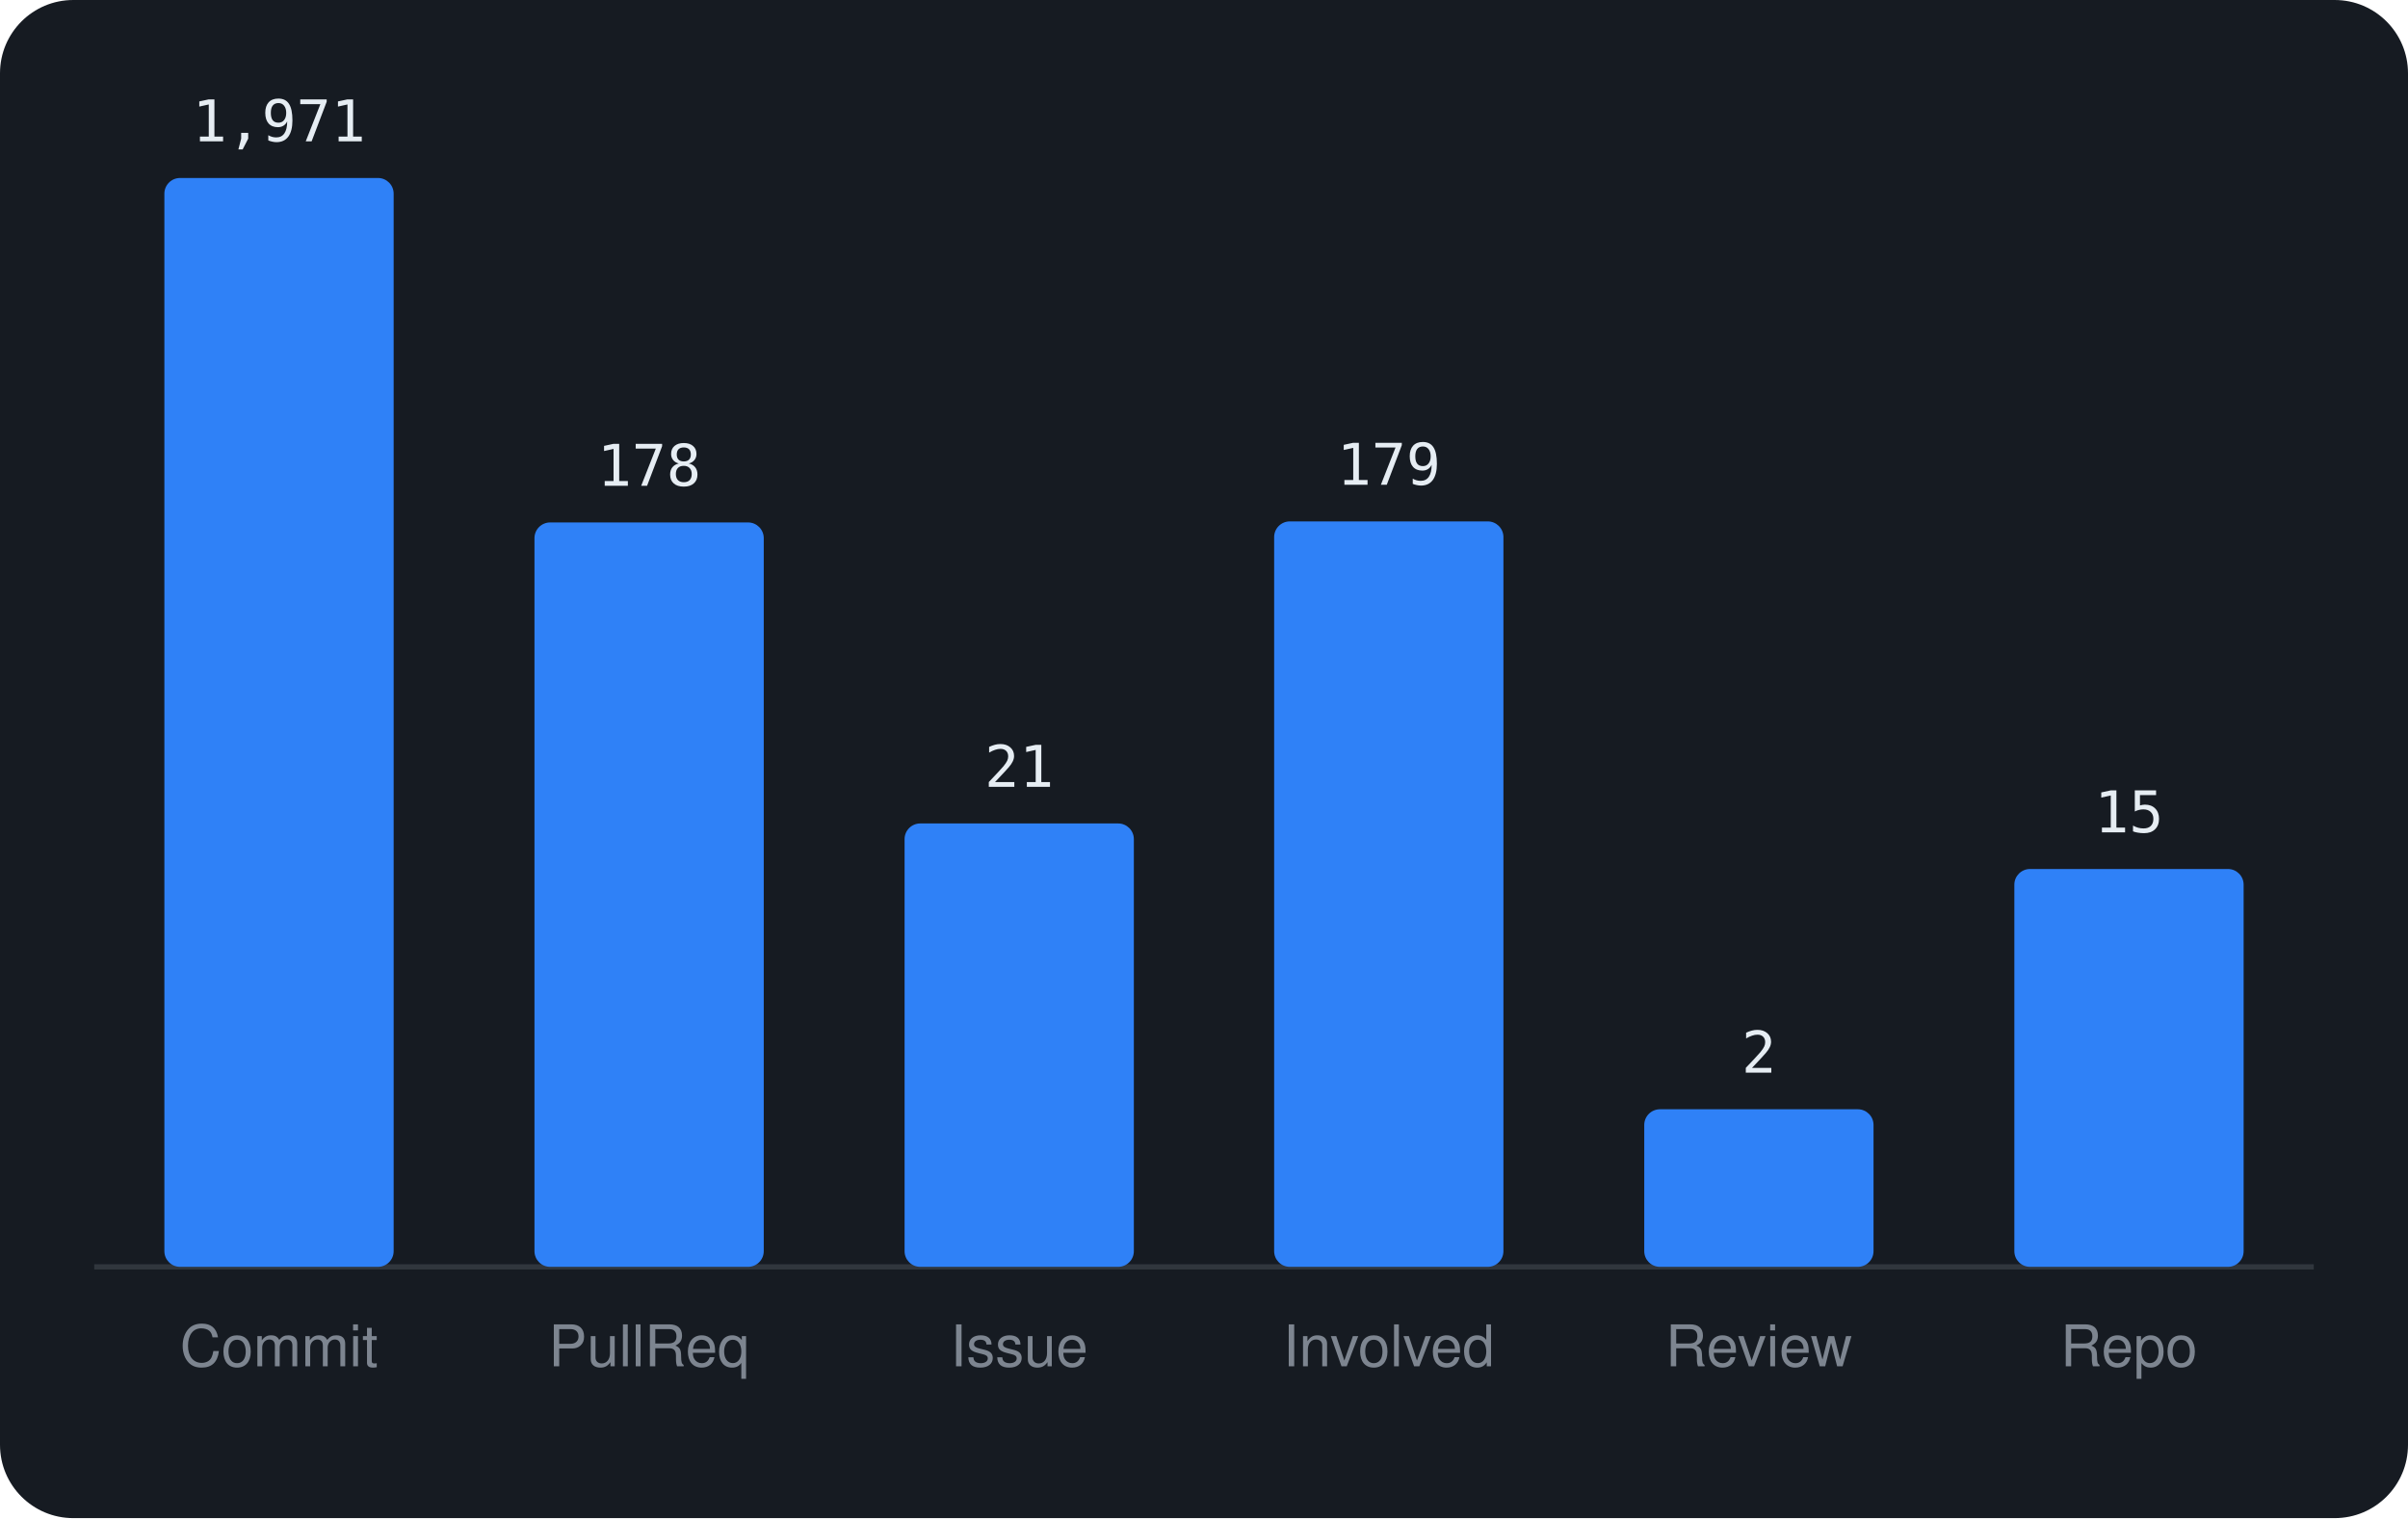
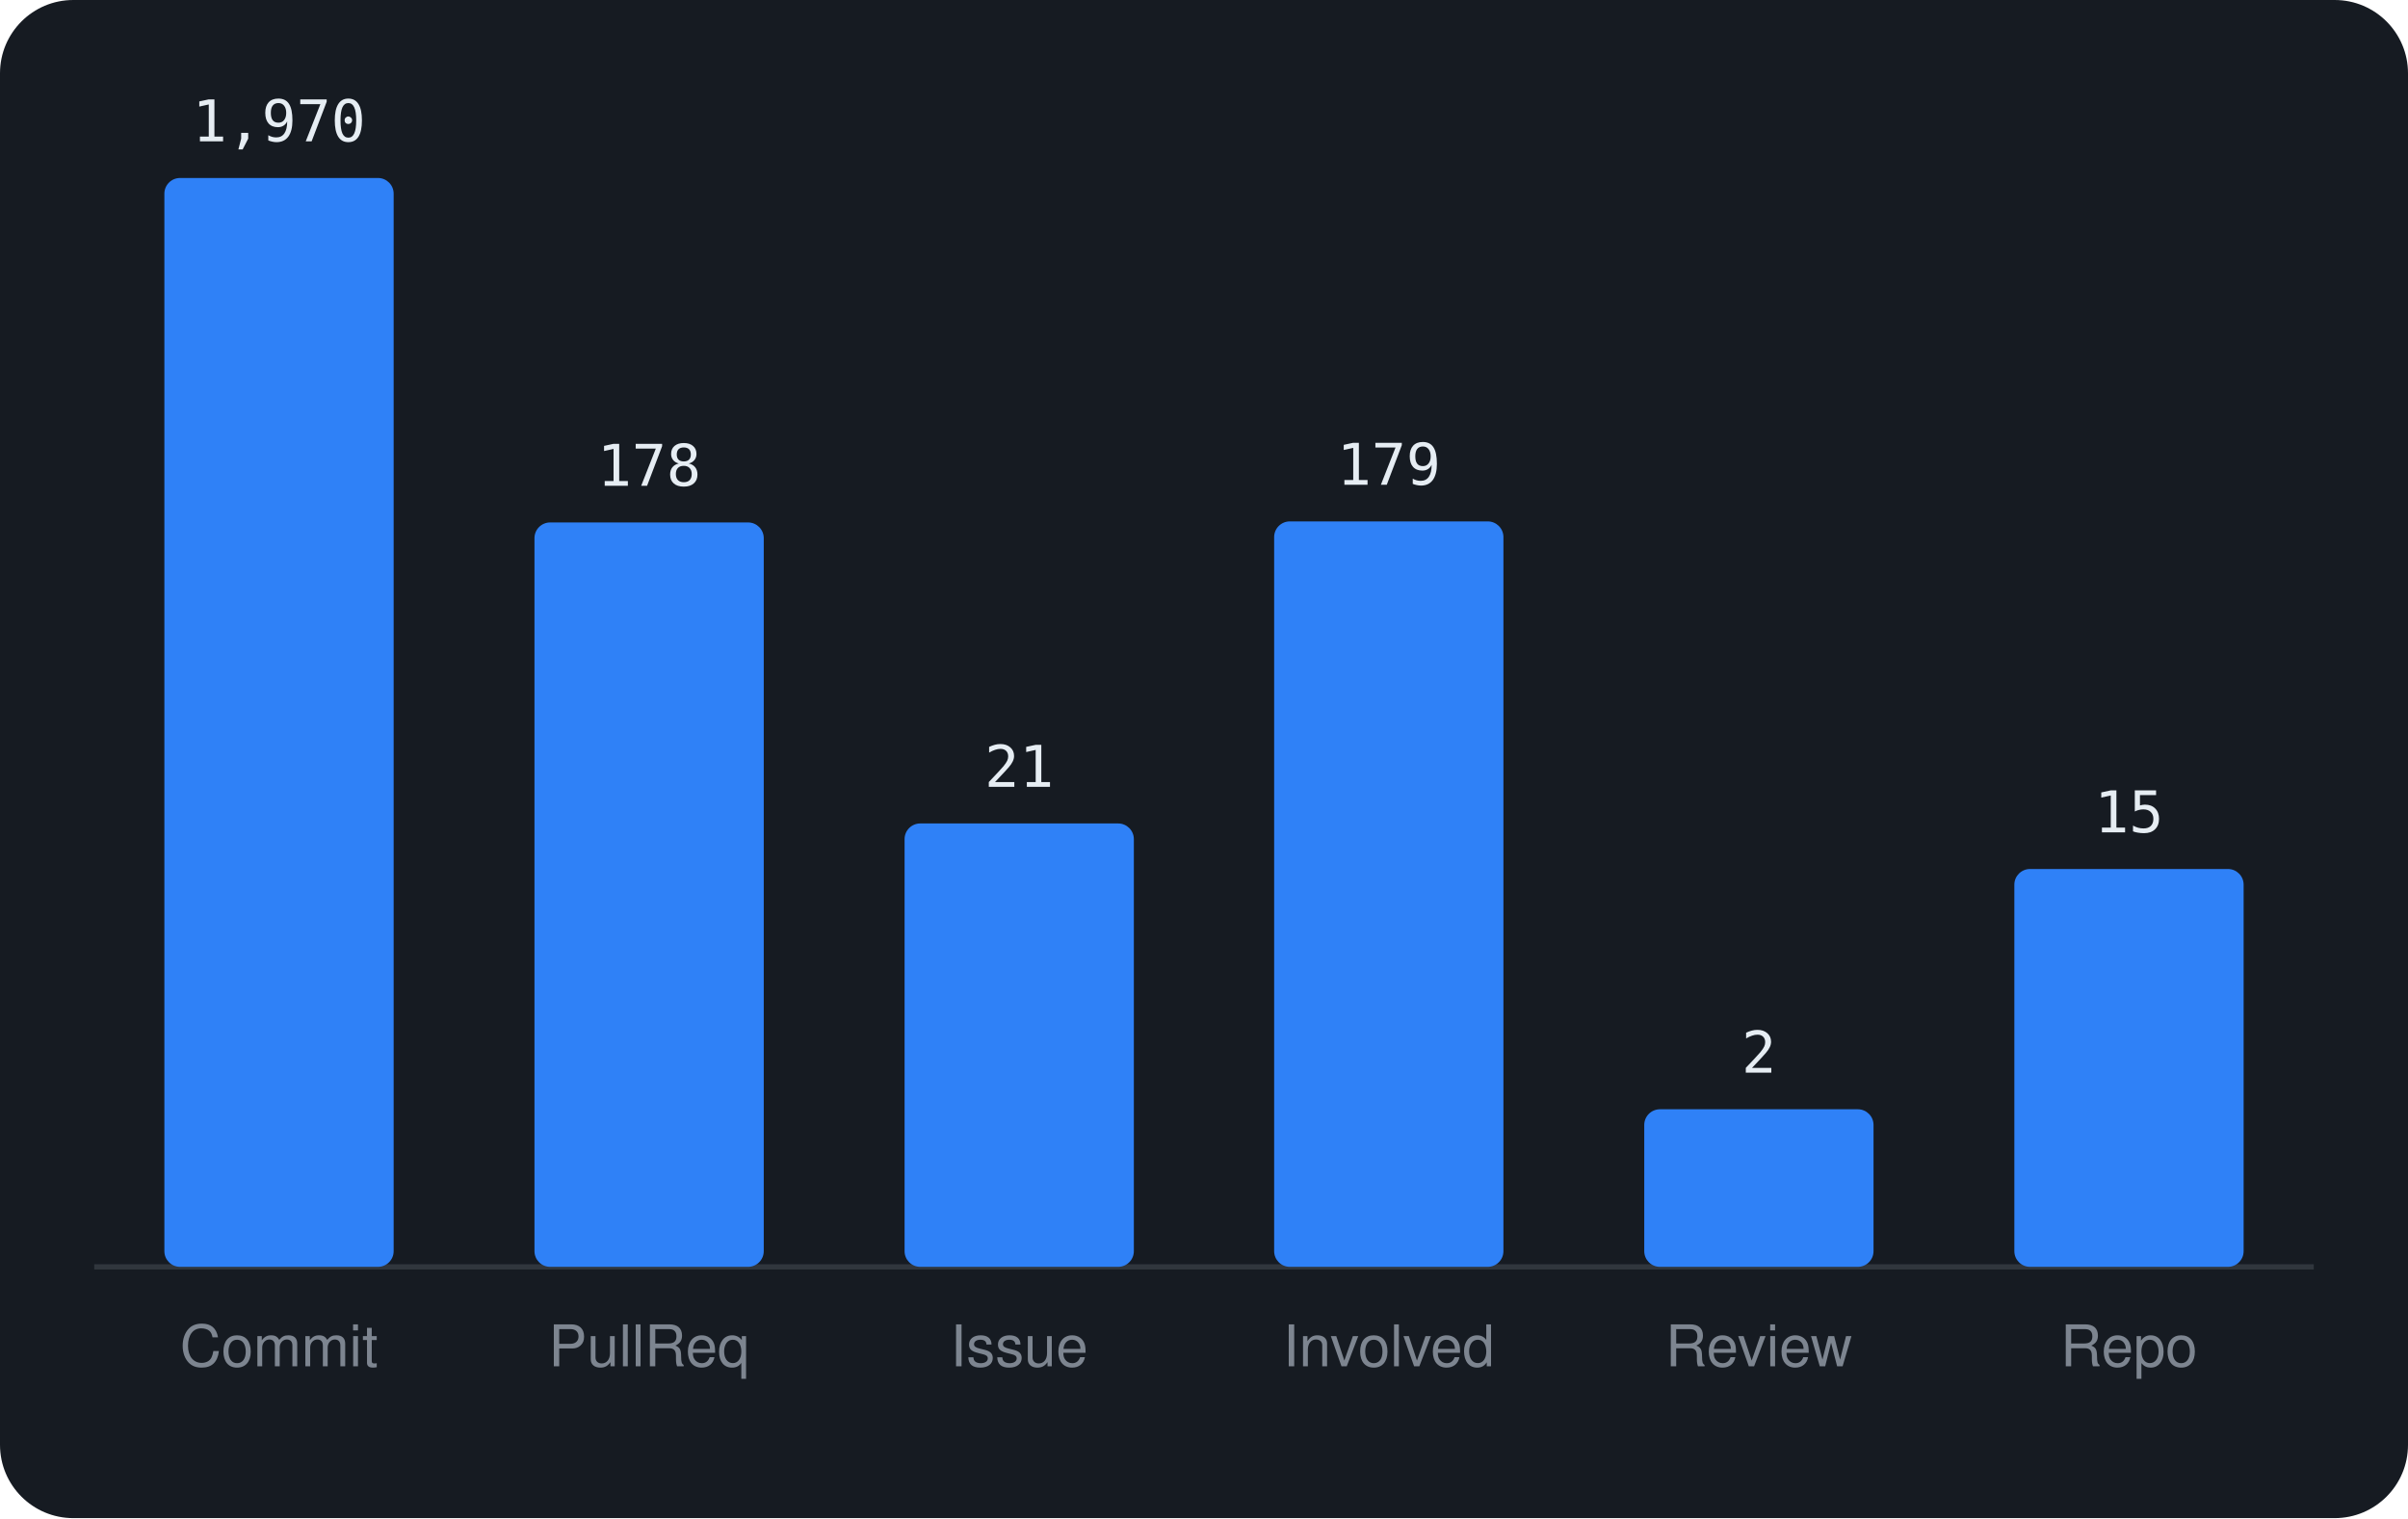
<svg xmlns="http://www.w3.org/2000/svg" viewBox="0 0 460 290" width="460" height="290" font-family="-apple-system,BlinkMacSystemFont,'Segoe UI',Helvetica,Arial,sans-serif">
  <rect width="460" height="290" rx="14" fill="#161b22" />
  <line x1="18" y1="242" x2="442" y2="242" stroke="#30363d" />
  <rect x="31.4" y="34.0" width="43.8" height="208.0" rx="3" fill="#2f81f7" />
-   <text x="53.3" y="27.0" text-anchor="middle" font-size="11" font-family="monospace" fill="#e6edf3">1,971</text>
+   <text x="53.3" y="27.0" text-anchor="middle" font-size="11" font-family="monospace" fill="#e6edf3">1,970</text>
  <text x="53.3" y="261" text-anchor="middle" font-size="11" fill="#7d8590">Commit</text>
  <rect x="102.1" y="99.8" width="43.8" height="142.2" rx="3" fill="#2f81f7" />
  <text x="124.0" y="92.8" text-anchor="middle" font-size="11" font-family="monospace" fill="#e6edf3">178</text>
  <text x="124.0" y="261" text-anchor="middle" font-size="11" fill="#7d8590">PullReq</text>
  <rect x="172.8" y="157.3" width="43.8" height="84.7" rx="3" fill="#2f81f7" />
  <text x="194.7" y="150.3" text-anchor="middle" font-size="11" font-family="monospace" fill="#e6edf3">21</text>
  <text x="194.7" y="261" text-anchor="middle" font-size="11" fill="#7d8590">Issue</text>
  <rect x="243.4" y="99.6" width="43.8" height="142.4" rx="3" fill="#2f81f7" />
  <text x="265.3" y="92.6" text-anchor="middle" font-size="11" font-family="monospace" fill="#e6edf3">179</text>
  <text x="265.3" y="261" text-anchor="middle" font-size="11" fill="#7d8590">Involved</text>
  <rect x="314.1" y="211.9" width="43.8" height="30.1" rx="3" fill="#2f81f7" />
  <text x="336.0" y="204.9" text-anchor="middle" font-size="11" font-family="monospace" fill="#e6edf3">2</text>
  <text x="336.0" y="261" text-anchor="middle" font-size="11" fill="#7d8590">Review</text>
  <rect x="384.8" y="166.0" width="43.8" height="76.0" rx="3" fill="#2f81f7" />
  <text x="406.7" y="159.0" text-anchor="middle" font-size="11" font-family="monospace" fill="#e6edf3">15</text>
  <text x="406.7" y="261" text-anchor="middle" font-size="11" fill="#7d8590">Repo</text>
</svg>
